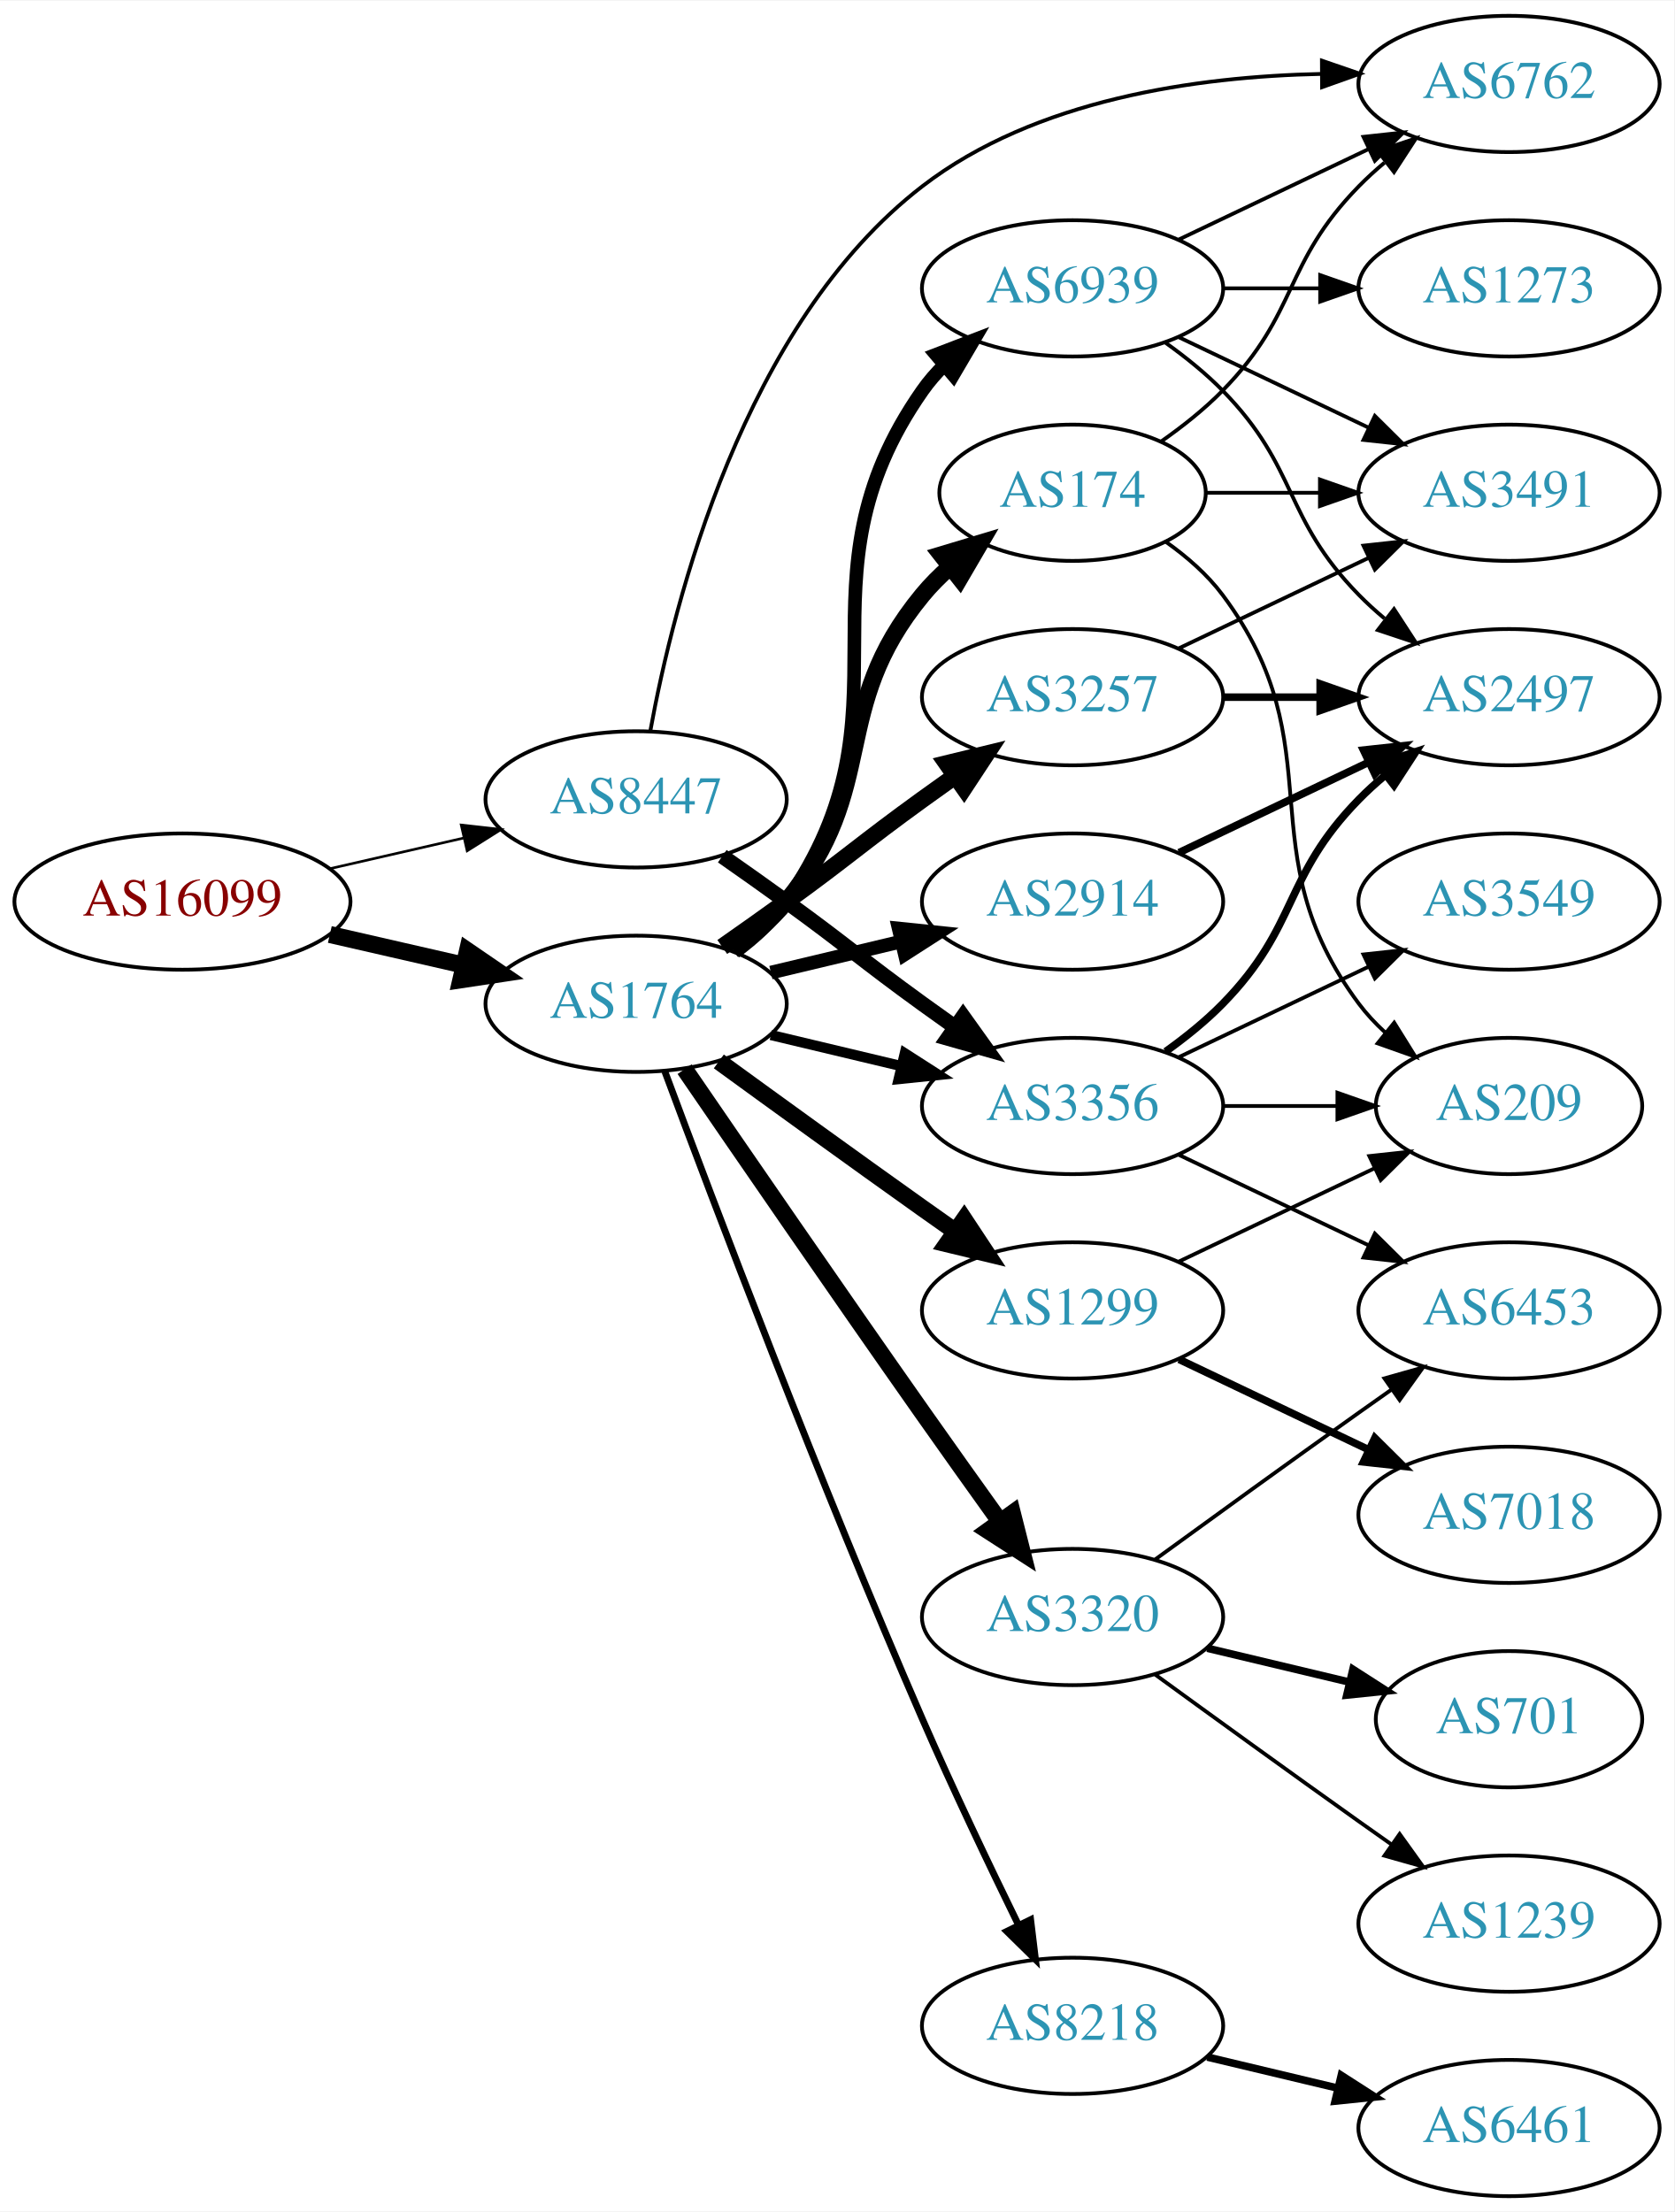
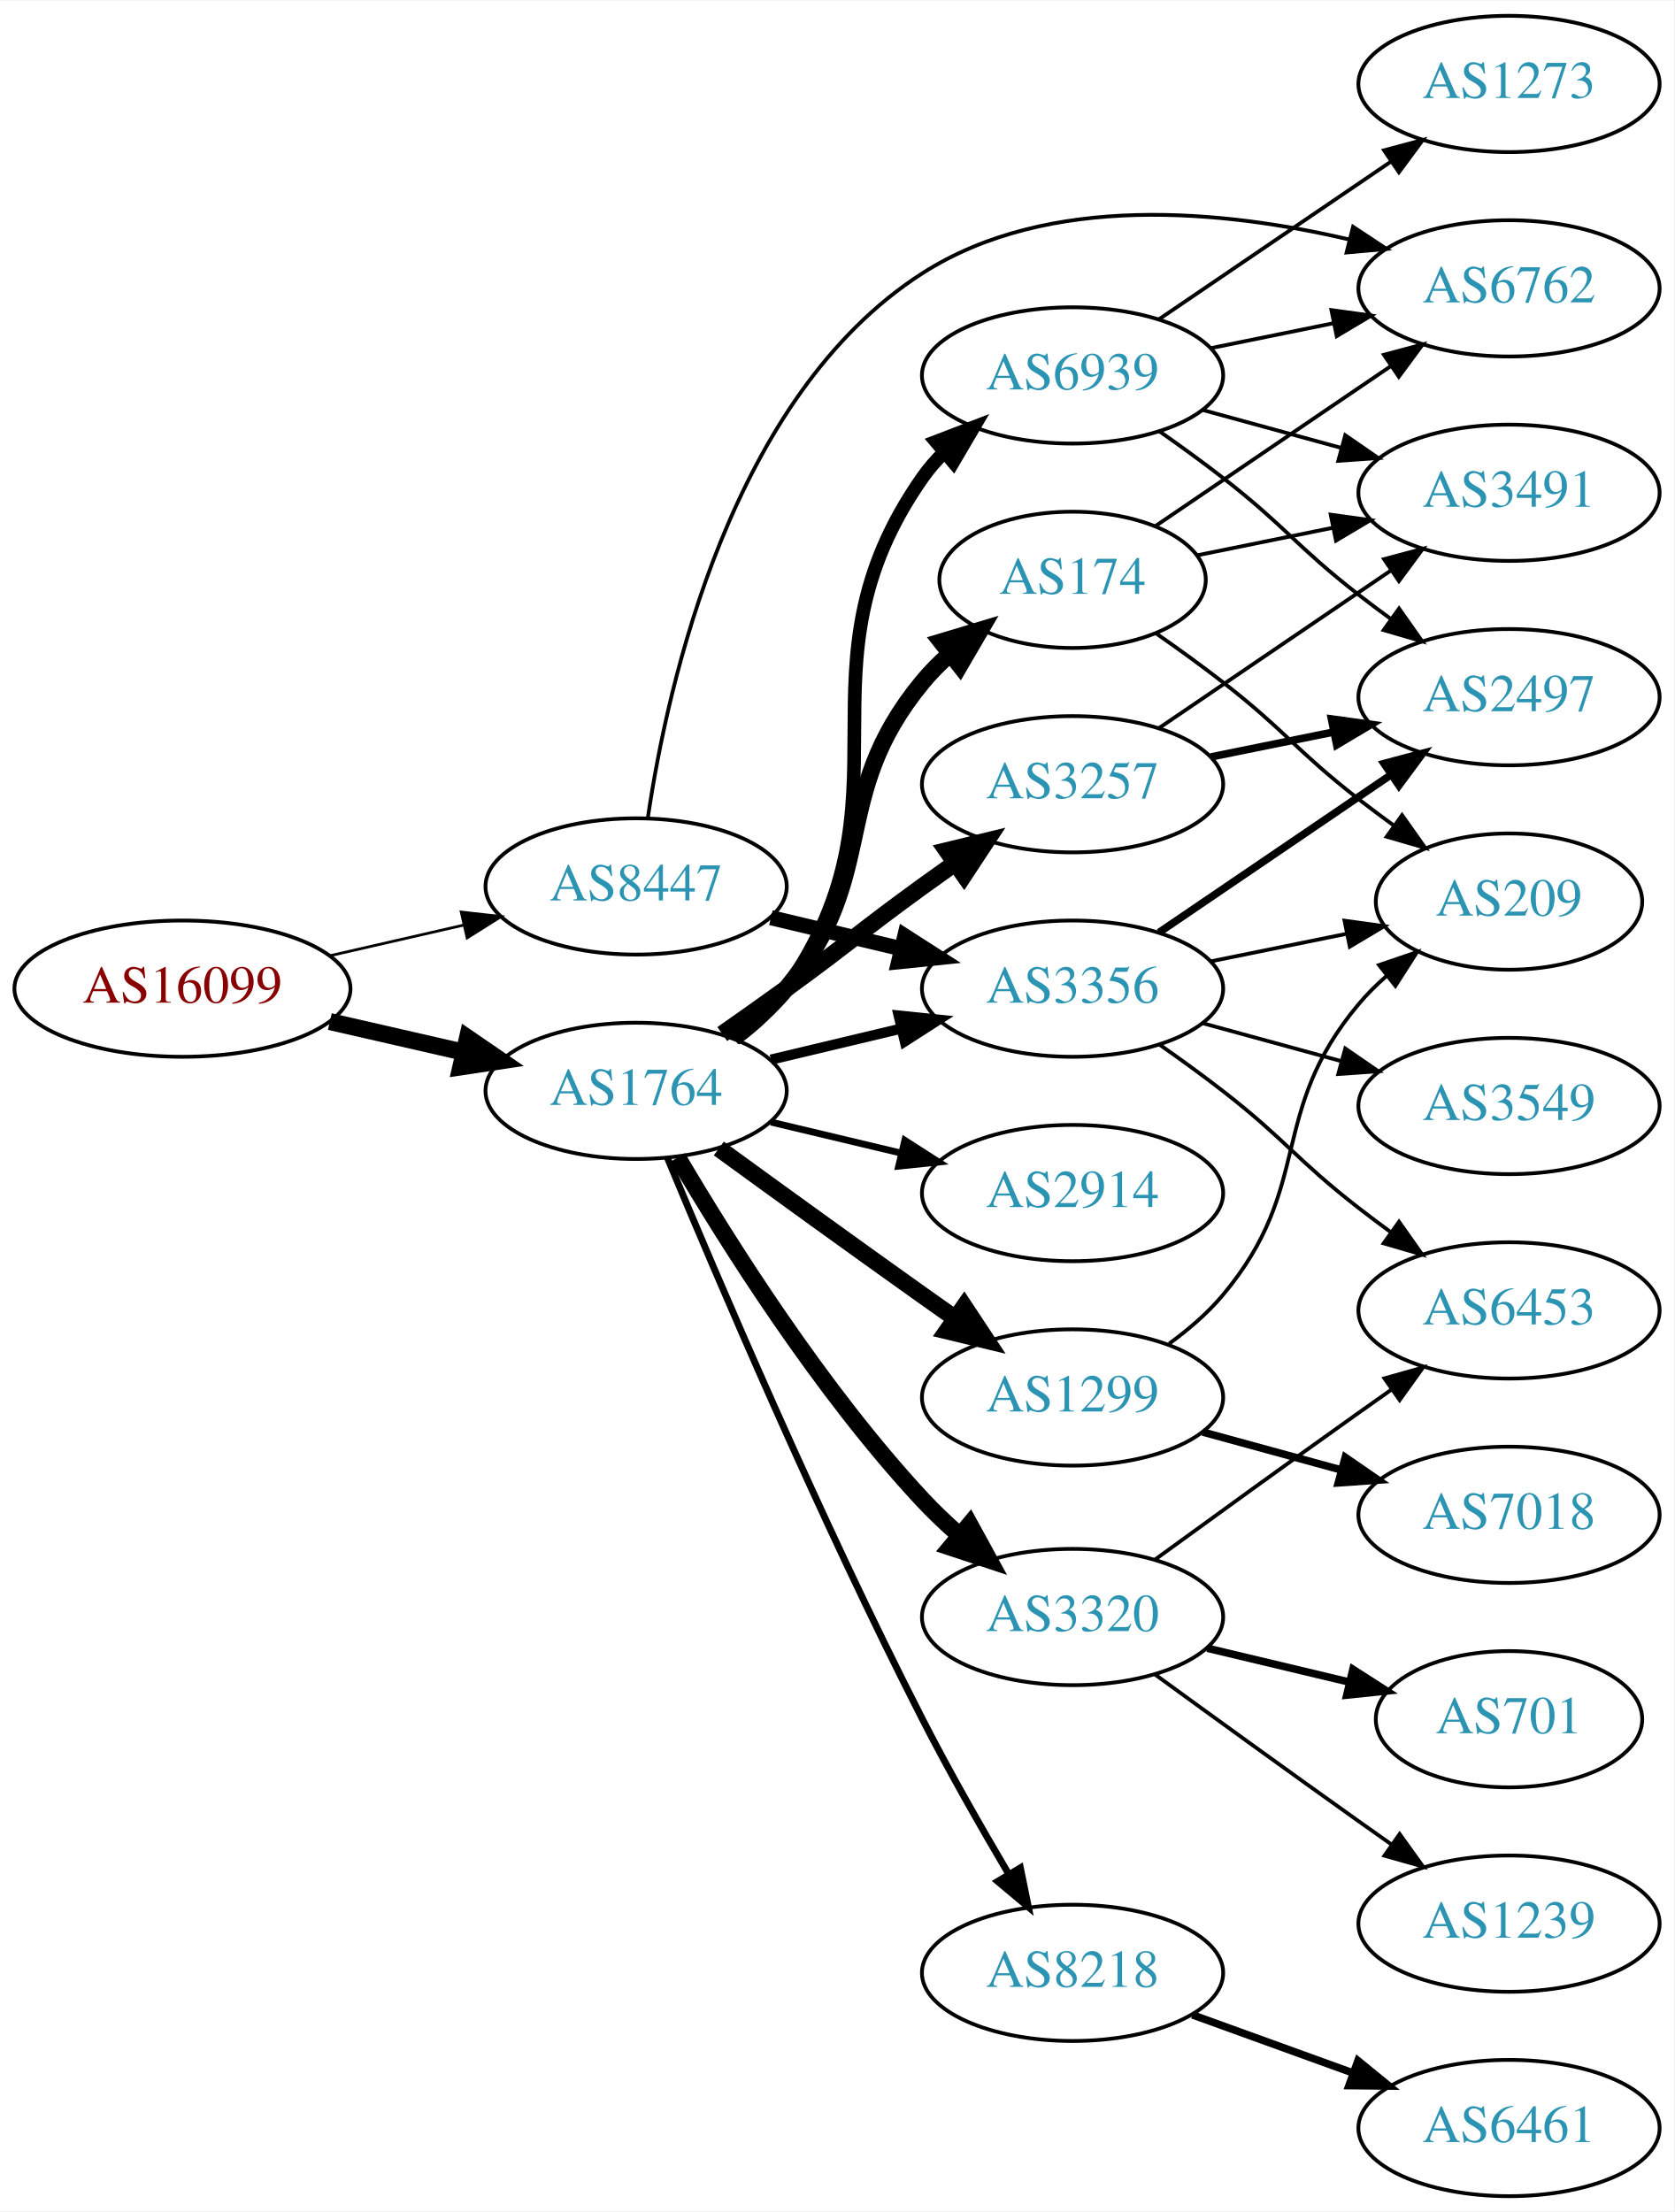
<svg xmlns="http://www.w3.org/2000/svg" xmlns:xlink="http://www.w3.org/1999/xlink" width="442pt" height="584pt" viewBox="0.00 0.00 442.27 584.00">
  <g id="graph0" class="graph" transform="scale(1 1) rotate(0) translate(4 580)">
    <polygon fill="white" stroke="none" points="-4,4 -4,-580 438.271,-580 438.271,4 -4,4" />
    <g id="node1" class="node">
      <g id="a_node1">
        <a xlink:href="/asn/16099" xlink:title="AS16099 ~ SOZVERS-NET [AT]">
-           <ellipse fill="#ffffff" stroke="black" cx="44.196" cy="-342" rx="44.393" ry="18" />
-           <text text-anchor="middle" x="44.196" y="-338.3" font-family="Times,serif" font-size="14.00" fill="#880000">AS16099</text>
+           <ellipse fill="#ffffff" stroke="black" cx="44.196" cy="-319" rx="44.393" ry="18" />
+           <text text-anchor="middle" x="44.196" y="-315.3" font-family="Times,serif" font-size="14.00" fill="#880000">AS16099</text>
        </a>
      </g>
    </g>
    <g id="node2" class="node">
      <g id="a_node2">
        <a xlink:href="/asn/1764" xlink:title="AS1764 ~ NEXTLAYER-AS [AT]">
-           <ellipse fill="#ffffff" stroke="black" cx="164.039" cy="-315" rx="39.794" ry="18" />
-           <text text-anchor="middle" x="164.039" y="-311.3" font-family="Times,serif" font-size="14.00" fill="#2c94b3">AS1764</text>
+           <ellipse fill="#ffffff" stroke="black" cx="164.039" cy="-292" rx="39.794" ry="18" />
+           <text text-anchor="middle" x="164.039" y="-288.3" font-family="Times,serif" font-size="14.00" fill="#2c94b3">AS1764</text>
        </a>
      </g>
    </g>
    <g id="edge1" class="edge">
-       <path fill="none" stroke="black" stroke-width="4.5" d="M83.131,-333.308C94.371,-330.733 106.784,-327.889 118.407,-325.226" />
-       <polygon fill="black" stroke="black" stroke-width="4.5" points="119.501,-329.015 128.369,-322.943 117.742,-321.339 119.501,-329.015" />
+       <path fill="none" stroke="black" stroke-width="4.5" d="M83.131,-310.308C94.371,-307.733 106.784,-304.889 118.407,-302.226" />
+       <polygon fill="black" stroke="black" stroke-width="4.5" points="119.501,-306.015 128.369,-299.943 117.742,-298.339 119.501,-306.015" />
    </g>
    <g id="node3" class="node">
      <g id="a_node3">
        <a xlink:href="/asn/8447" xlink:title="AS8447 ~ A1 Telekom Austria AG [AT]">
-           <ellipse fill="#ffffff" stroke="black" cx="164.039" cy="-369" rx="39.794" ry="18" />
-           <text text-anchor="middle" x="164.039" y="-365.3" font-family="Times,serif" font-size="14.00" fill="#2c94b3">AS8447</text>
+           <ellipse fill="#ffffff" stroke="black" cx="164.039" cy="-346" rx="39.794" ry="18" />
+           <text text-anchor="middle" x="164.039" y="-342.3" font-family="Times,serif" font-size="14.00" fill="#2c94b3">AS8447</text>
        </a>
      </g>
    </g>
    <g id="edge2" class="edge">
-       <path fill="none" stroke="black" stroke-width="0.682" d="M83.131,-350.692C94.371,-353.267 106.784,-356.111 118.407,-358.774" />
-       <polygon fill="black" stroke="black" stroke-width="0.682" points="117.84,-362.235 128.369,-361.057 119.403,-355.412 117.84,-362.235" />
+       <path fill="none" stroke="black" stroke-width="0.726" d="M83.131,-327.692C94.371,-330.267 106.784,-333.111 118.407,-335.774" />
+       <polygon fill="black" stroke="black" stroke-width="0.726" points="117.84,-339.235 128.369,-338.057 119.403,-332.412 117.84,-339.235" />
    </g>
    <g id="node4" class="node">
      <g id="a_node4">
-         <a xlink:href="/asn/2914" xlink:title="AS2914 ~ NTT America, Inc. [US]">
-           <ellipse fill="#ffffff" stroke="black" cx="279.332" cy="-342" rx="39.794" ry="18" />
-           <text text-anchor="middle" x="279.332" y="-338.3" font-family="Times,serif" font-size="14.00" fill="#2c94b3">AS2914</text>
+         <a xlink:href="/asn/8218" xlink:title="AS8218 ~ legacy Neotelecoms [FR]">
+           <ellipse fill="#ffffff" stroke="black" cx="279.332" cy="-59" rx="39.794" ry="18" />
+           <text text-anchor="middle" x="279.332" y="-55.3" font-family="Times,serif" font-size="14.00" fill="#2c94b3">AS8218</text>
        </a>
      </g>
    </g>
    <g id="edge3" class="edge">
-       <path fill="none" stroke="black" stroke-width="3.6" d="M199.646,-323.248C210.517,-325.838 222.671,-328.735 234.114,-331.462" />
-       <polygon fill="black" stroke="black" stroke-width="3.6" points="233.397,-334.889 243.936,-333.803 235.02,-328.08 233.397,-334.889" />
+       <path fill="none" stroke="black" stroke-width="1.8" d="M172.314,-274.28C185.054,-243.621 212.628,-178.887 239.685,-126 246.703,-112.282 255.195,-97.4 262.428,-85.154" />
+       <polygon fill="black" stroke="black" stroke-width="1.8" points="265.553,-86.748 267.67,-76.367 259.541,-83.162 265.553,-86.748" />
    </g>
    <g id="node5" class="node">
      <g id="a_node5">
-         <a xlink:href="/asn/8218" xlink:title="AS8218 ~ legacy Neotelecoms [FR]">
-           <ellipse fill="#ffffff" stroke="black" cx="279.332" cy="-45" rx="39.794" ry="18" />
-           <text text-anchor="middle" x="279.332" y="-41.3" font-family="Times,serif" font-size="14.00" fill="#2c94b3">AS8218</text>
+         <a xlink:href="/asn/3257" xlink:title="AS3257 ~ GTT [DE]">
+           <ellipse fill="#ffffff" stroke="black" cx="279.332" cy="-373" rx="39.794" ry="18" />
+           <text text-anchor="middle" x="279.332" y="-369.3" font-family="Times,serif" font-size="14.00" fill="#2c94b3">AS3257</text>
        </a>
      </g>
    </g>
    <g id="edge4" class="edge">
-       <path fill="none" stroke="black" stroke-width="1.8" d="M171.632,-297.113C184.176,-263.364 212.644,-188.104 239.685,-126 247.669,-107.663 257.363,-87.351 265.044,-71.654" />
-       <polygon fill="black" stroke="black" stroke-width="1.8" points="268.257,-73.053 269.534,-62.536 261.976,-69.961 268.257,-73.053" />
+       <path fill="none" stroke="black" stroke-width="4.5" d="M186.796,-307.009C192.33,-310.879 198.249,-315.064 203.685,-319 219.885,-330.729 223.485,-334.271 239.685,-346 242.488,-348.029 245.42,-350.125 248.36,-352.21" />
+       <polygon fill="black" stroke="black" stroke-width="4.5" points="246.131,-355.455 256.575,-357.991 250.663,-349.015 246.131,-355.455" />
    </g>
    <g id="node6" class="node">
      <g id="a_node6">
        <a xlink:href="/asn/1299" xlink:title="AS1299 ~ Telia Carrier [EU]">
-           <ellipse fill="#ffffff" stroke="black" cx="279.332" cy="-234" rx="39.794" ry="18" />
-           <text text-anchor="middle" x="279.332" y="-230.3" font-family="Times,serif" font-size="14.00" fill="#2c94b3">AS1299</text>
+           <ellipse fill="#ffffff" stroke="black" cx="279.332" cy="-211" rx="39.794" ry="18" />
+           <text text-anchor="middle" x="279.332" y="-207.3" font-family="Times,serif" font-size="14.00" fill="#2c94b3">AS1299</text>
        </a>
      </g>
    </g>
    <g id="edge5" class="edge">
-       <path fill="none" stroke="black" stroke-width="4.5" d="M185.887,-299.778C200.821,-288.909 221.435,-273.975 239.685,-261 242.506,-258.995 245.449,-256.915 248.397,-254.841" />
-       <polygon fill="black" stroke="black" stroke-width="4.5" points="250.694,-258.039 256.621,-249.074 246.173,-251.591 250.694,-258.039" />
+       <path fill="none" stroke="black" stroke-width="4.5" d="M185.887,-276.778C200.821,-265.909 221.435,-250.975 239.685,-238 242.506,-235.995 245.449,-233.915 248.397,-231.841" />
+       <polygon fill="black" stroke="black" stroke-width="4.5" points="250.694,-235.039 256.621,-226.074 246.173,-228.591 250.694,-235.039" />
    </g>
    <g id="node7" class="node">
      <g id="a_node7">
-         <a xlink:href="/asn/174" xlink:title="AS174 ~ Cogent Communications [US]">
-           <ellipse fill="#ffffff" stroke="black" cx="279.332" cy="-450" rx="35.194" ry="18" />
-           <text text-anchor="middle" x="279.332" y="-446.3" font-family="Times,serif" font-size="14.00" fill="#2c94b3">AS174</text>
-         </a>
-       </g>
-     </g>
-     <g id="edge6" class="edge">
-       <path fill="none" stroke="black" stroke-width="4.5" d="M189.619,-329.156C194.714,-332.872 199.728,-337.201 203.685,-342 228.75,-372.394 214.621,-392.606 239.685,-423 241.82,-425.589 244.263,-428.041 246.859,-430.334" />
-       <polygon fill="black" stroke="black" stroke-width="4.5" points="244.666,-433.619 254.958,-436.712 249.538,-427.432 244.666,-433.619" />
-     </g>
-     <g id="node8" class="node">
-       <g id="a_node8">
-         <a xlink:href="/asn/3257" xlink:title="AS3257 ~ GTT [DE]">
-           <ellipse fill="#ffffff" stroke="black" cx="279.332" cy="-396" rx="39.794" ry="18" />
-           <text text-anchor="middle" x="279.332" y="-392.3" font-family="Times,serif" font-size="14.00" fill="#2c94b3">AS3257</text>
-         </a>
-       </g>
-     </g>
-     <g id="edge7" class="edge">
-       <path fill="none" stroke="black" stroke-width="4.5" d="M186.796,-330.009C192.33,-333.879 198.249,-338.064 203.685,-342 219.885,-353.729 223.485,-357.271 239.685,-369 242.488,-371.029 245.42,-373.125 248.36,-375.21" />
-       <polygon fill="black" stroke="black" stroke-width="4.5" points="246.131,-378.455 256.575,-380.991 250.663,-372.015 246.131,-378.455" />
-     </g>
-     <g id="node9" class="node">
-       <g id="a_node9">
        <a xlink:href="/asn/3320" xlink:title="AS3320 ~ DTAG [DE]">
          <ellipse fill="#ffffff" stroke="black" cx="279.332" cy="-153" rx="39.794" ry="18" />
          <text text-anchor="middle" x="279.332" y="-149.3" font-family="Times,serif" font-size="14.00" fill="#2c94b3">AS3320</text>
        </a>
      </g>
    </g>
+     <g id="edge6" class="edge">
+       <path fill="none" stroke="black" stroke-width="4.5" d="M175.017,-274.404C188.171,-252.034 212.814,-212.858 239.685,-184 242.652,-180.813 245.958,-177.675 249.351,-174.69" />
+       <polygon fill="black" stroke="black" stroke-width="4.5" points="252.151,-177.481 257.311,-168.053 247.108,-171.433 252.151,-177.481" />
+     </g>
+     <g id="node8" class="node">
+       <g id="a_node8">
+         <a xlink:href="/asn/174" xlink:title="AS174 ~ Cogent Communications [US]">
+           <ellipse fill="#ffffff" stroke="black" cx="279.332" cy="-427" rx="35.194" ry="18" />
+           <text text-anchor="middle" x="279.332" y="-423.3" font-family="Times,serif" font-size="14.00" fill="#2c94b3">AS174</text>
+         </a>
+       </g>
+     </g>
+     <g id="edge7" class="edge">
+       <path fill="none" stroke="black" stroke-width="4.5" d="M189.619,-306.156C194.714,-309.872 199.728,-314.201 203.685,-319 228.75,-349.394 214.621,-369.606 239.685,-400 241.82,-402.589 244.263,-405.041 246.859,-407.334" />
+       <polygon fill="black" stroke="black" stroke-width="4.5" points="244.666,-410.619 254.958,-413.712 249.538,-404.432 244.666,-410.619" />
+     </g>
+     <g id="node9" class="node">
+       <g id="a_node9">
+         <a xlink:href="/asn/2914" xlink:title="AS2914 ~ NTT America, Inc. [US]">
+           <ellipse fill="#ffffff" stroke="black" cx="279.332" cy="-265" rx="39.794" ry="18" />
+           <text text-anchor="middle" x="279.332" y="-261.3" font-family="Times,serif" font-size="14.00" fill="#2c94b3">AS2914</text>
+         </a>
+       </g>
+     </g>
    <g id="edge8" class="edge">
-       <path fill="none" stroke="black" stroke-width="4.5" d="M176.846,-297.731C191.489,-276.358 217.262,-238.88 239.685,-207 246.32,-197.567 253.67,-187.261 260.164,-178.205" />
-       <polygon fill="black" stroke="black" stroke-width="4.5" points="263.44,-180.393 266.076,-169.974 257.044,-175.799 263.44,-180.393" />
+       <path fill="none" stroke="black" stroke-width="1.8" d="M199.646,-283.752C210.517,-281.162 222.671,-278.265 234.114,-275.538" />
+       <polygon fill="black" stroke="black" stroke-width="1.8" points="235.02,-278.92 243.936,-273.197 233.397,-272.111 235.02,-278.92" />
    </g>
    <g id="node10" class="node">
      <g id="a_node10">
        <a xlink:href="/asn/3356" xlink:title="AS3356 ~ Level 3 Parent, LLC [US]">
-           <ellipse fill="#ffffff" stroke="black" cx="279.332" cy="-288" rx="39.794" ry="18" />
-           <text text-anchor="middle" x="279.332" y="-284.3" font-family="Times,serif" font-size="14.00" fill="#2c94b3">AS3356</text>
+           <ellipse fill="#ffffff" stroke="black" cx="279.332" cy="-319" rx="39.794" ry="18" />
+           <text text-anchor="middle" x="279.332" y="-315.3" font-family="Times,serif" font-size="14.00" fill="#2c94b3">AS3356</text>
        </a>
      </g>
    </g>
    <g id="edge9" class="edge">
-       <path fill="none" stroke="black" stroke-width="2.7" d="M199.646,-306.752C210.517,-304.162 222.671,-301.265 234.114,-298.538" />
-       <polygon fill="black" stroke="black" stroke-width="2.7" points="235.02,-301.92 243.936,-296.197 233.397,-295.111 235.02,-301.92" />
+       <path fill="none" stroke="black" stroke-width="2.7" d="M199.646,-300.248C210.517,-302.838 222.671,-305.735 234.114,-308.462" />
+       <polygon fill="black" stroke="black" stroke-width="2.7" points="233.397,-311.889 243.936,-310.803 235.02,-305.08 233.397,-311.889" />
    </g>
    <g id="node11" class="node">
      <g id="a_node11">
        <a xlink:href="/asn/6939" xlink:title="AS6939 ~ Hurricane Electric LLC [US]">
-           <ellipse fill="#ffffff" stroke="black" cx="279.332" cy="-504" rx="39.794" ry="18" />
-           <text text-anchor="middle" x="279.332" y="-500.3" font-family="Times,serif" font-size="14.00" fill="#2c94b3">AS6939</text>
+           <ellipse fill="#ffffff" stroke="black" cx="279.332" cy="-481" rx="39.794" ry="18" />
+           <text text-anchor="middle" x="279.332" y="-477.3" font-family="Times,serif" font-size="14.00" fill="#2c94b3">AS6939</text>
        </a>
      </g>
    </g>
    <g id="edge10" class="edge">
-       <path fill="none" stroke="black" stroke-width="3.6" d="M190.198,-328.716C195.262,-332.455 200.118,-336.904 203.685,-342 239.299,-392.869 204.072,-426.131 239.685,-477 241.357,-479.389 243.313,-481.635 245.44,-483.733" />
-       <polygon fill="black" stroke="black" stroke-width="3.6" points="243.28,-486.49 253.172,-490.284 247.804,-481.149 243.28,-486.49" />
+       <path fill="none" stroke="black" stroke-width="3.6" d="M190.198,-305.716C195.262,-309.455 200.118,-313.904 203.685,-319 239.299,-369.869 204.072,-403.131 239.685,-454 241.357,-456.389 243.313,-458.635 245.44,-460.733" />
+       <polygon fill="black" stroke="black" stroke-width="3.6" points="243.28,-463.49 253.172,-467.284 247.804,-458.149 243.28,-463.49" />
+     </g>
+     <g id="edge22" class="edge">
+       <path fill="none" stroke="black" stroke-width="4" d="M199.646,-337.752C210.517,-335.162 222.671,-332.265 234.114,-329.538" />
+       <polygon fill="black" stroke="black" stroke-width="4" points="235.02,-332.92 243.936,-327.197 233.397,-326.111 235.02,-332.92" />
+     </g>
+     <g id="node20" class="node">
+       <g id="a_node20">
+         <a xlink:href="/asn/6762" xlink:title="AS6762 ~ TELECOM ITALIA SPARKLE S.p.A. [IT]">
+           <ellipse fill="#ffffff" stroke="black" cx="394.625" cy="-504" rx="39.794" ry="18" />
+           <text text-anchor="middle" x="394.625" y="-500.3" font-family="Times,serif" font-size="14.00" fill="#2c94b3">AS6762</text>
+         </a>
+       </g>
    </g>
    <g id="edge23" class="edge">
-       <path fill="none" stroke="black" stroke-width="4" d="M186.796,-353.991C192.33,-350.121 198.249,-345.936 203.685,-342 219.885,-330.271 223.485,-326.729 239.685,-315 242.488,-312.971 245.42,-310.875 248.36,-308.79" />
-       <polygon fill="black" stroke="black" stroke-width="4" points="250.411,-311.627 256.575,-303.009 246.382,-305.903 250.411,-311.627" />
-     </g>
-     <g id="node16" class="node">
-       <g id="a_node16">
-         <a xlink:href="/asn/6762" xlink:title="AS6762 ~ TELECOM ITALIA SPARKLE S.p.A. [IT]">
-           <ellipse fill="#ffffff" stroke="black" cx="394.625" cy="-558" rx="39.794" ry="18" />
-           <text text-anchor="middle" x="394.625" y="-554.3" font-family="Times,serif" font-size="14.00" fill="#2c94b3">AS6762</text>
-         </a>
-       </g>
-     </g>
-     <g id="edge24" class="edge">
-       <path fill="none" stroke="black" d="M167.773,-386.978C173.953,-420.973 192.335,-494.53 239.685,-531 269.46,-553.933 312.079,-559.954 344.928,-560.65" />
-       <polygon fill="black" stroke="black" points="345.203,-564.152 355.221,-560.704 345.239,-557.152 345.203,-564.152" />
+       <path fill="none" stroke="black" d="M167.15,-364.203C172.311,-399.276 189.091,-475.606 239.685,-508 273.046,-529.36 319.359,-524.654 352.455,-516.9" />
+       <polygon fill="black" stroke="black" points="353.434,-520.263 362.273,-514.421 351.72,-513.476 353.434,-520.263" />
    </g>
    <g id="node12" class="node">
      <g id="a_node12">
+         <a xlink:href="/asn/6461" xlink:title="AS6461 ~ Zayo Bandwidth [US]">
+           <ellipse fill="#ffffff" stroke="black" cx="394.625" cy="-18" rx="39.794" ry="18" />
+           <text text-anchor="middle" x="394.625" y="-14.3" font-family="Times,serif" font-size="14.00" fill="#2c94b3">AS6461</text>
+         </a>
+       </g>
+     </g>
+     <g id="edge11" class="edge">
+       <path fill="none" stroke="black" stroke-width="2" d="M310.99,-47.905C323.963,-43.21 339.256,-37.676 353.137,-32.652" />
+       <polygon fill="black" stroke="black" stroke-width="2" points="354.729,-35.798 362.941,-29.104 352.347,-29.216 354.729,-35.798" />
+     </g>
+     <g id="node13" class="node">
+       <g id="a_node13">
        <a xlink:href="/asn/2497" xlink:title="AS2497 ~ Internet Initiative Japan Inc. [JP]">
          <ellipse fill="#ffffff" stroke="black" cx="394.625" cy="-396" rx="39.794" ry="18" />
          <text text-anchor="middle" x="394.625" y="-392.3" font-family="Times,serif" font-size="14.00" fill="#2c94b3">AS2497</text>
        </a>
      </g>
    </g>
-     <g id="edge11" class="edge">
-       <path fill="none" stroke="black" stroke-width="2" d="M307.468,-354.934C322.462,-362.081 341.283,-371.052 357.506,-378.785" />
-       <polygon fill="black" stroke="black" stroke-width="2" points="356.177,-382.028 366.71,-383.171 359.188,-375.709 356.177,-382.028" />
-     </g>
-     <g id="node13" class="node">
-       <g id="a_node13">
-         <a xlink:href="/asn/6461" xlink:title="AS6461 ~ Zayo Bandwidth [US]">
-           <ellipse fill="#ffffff" stroke="black" cx="394.625" cy="-18" rx="39.794" ry="18" />
-           <text text-anchor="middle" x="394.625" y="-14.3" font-family="Times,serif" font-size="14.00" fill="#2c94b3">AS6461</text>
-         </a>
-       </g>
-     </g>
    <g id="edge12" class="edge">
-       <path fill="none" stroke="black" stroke-width="2" d="M314.939,-36.752C325.81,-34.162 337.964,-31.265 349.407,-28.538" />
-       <polygon fill="black" stroke="black" stroke-width="2" points="350.313,-31.92 359.229,-26.197 348.69,-25.111 350.313,-31.92" />
-     </g>
-     <g id="node15" class="node">
-       <g id="a_node15">
-         <a xlink:href="/asn/209" xlink:title="AS209 ~ CenturyLink Communications, LLC [US]">
-           <ellipse fill="#ffffff" stroke="black" cx="394.625" cy="-288" rx="35.194" ry="18" />
-           <text text-anchor="middle" x="394.625" y="-284.3" font-family="Times,serif" font-size="14.00" fill="#2c94b3">AS209</text>
-         </a>
-       </g>
-     </g>
-     <g id="edge17" class="edge">
-       <path fill="none" stroke="black" d="M307.468,-246.934C322.9,-254.29 342.385,-263.577 358.92,-271.459" />
-       <polygon fill="black" stroke="black" points="357.729,-274.768 368.262,-275.911 360.741,-268.449 357.729,-274.768" />
-     </g>
-     <g id="node17" class="node">
-       <g id="a_node17">
-         <a xlink:href="/asn/7018" xlink:title="AS7018 ~ AT&amp;T Services, Inc. [US]">
-           <ellipse fill="#ffffff" stroke="black" cx="394.625" cy="-180" rx="39.794" ry="18" />
-           <text text-anchor="middle" x="394.625" y="-176.3" font-family="Times,serif" font-size="14.00" fill="#2c94b3">AS7018</text>
-         </a>
-       </g>
-     </g>
-     <g id="edge16" class="edge">
-       <path fill="none" stroke="black" stroke-width="2" d="M307.468,-221.066C322.462,-213.919 341.283,-204.948 357.506,-197.215" />
-       <polygon fill="black" stroke="black" stroke-width="2" points="359.188,-200.291 366.71,-192.829 356.177,-193.972 359.188,-200.291" />
+       <path fill="none" stroke="black" stroke-width="2" d="M315.867,-380.214C326.096,-382.291 337.396,-384.585 348.139,-386.766" />
+       <polygon fill="black" stroke="black" stroke-width="2" points="347.718,-390.252 358.215,-388.811 349.111,-383.392 347.718,-390.252" />
    </g>
    <g id="node14" class="node">
      <g id="a_node14">
        <a xlink:href="/asn/3491" xlink:title="AS3491 ~ PCCW Global, Inc. [US]">
          <ellipse fill="#ffffff" stroke="black" cx="394.625" cy="-450" rx="39.794" ry="18" />
          <text text-anchor="middle" x="394.625" y="-446.3" font-family="Times,serif" font-size="14.00" fill="#2c94b3">AS3491</text>
        </a>
      </g>
    </g>
    <g id="edge13" class="edge">
-       <path fill="none" stroke="black" d="M314.631,-450C324.008,-450 334.358,-450 344.393,-450" />
-       <polygon fill="black" stroke="black" points="344.681,-453.5 354.681,-450 344.681,-446.5 344.681,-453.5" />
+       <path fill="none" stroke="black" d="M302.176,-387.846C319.573,-399.67 344.12,-416.354 363.403,-429.46" />
+       <polygon fill="black" stroke="black" points="361.61,-432.473 371.848,-435.199 365.544,-426.683 361.61,-432.473" />
+     </g>
+     <g id="node15" class="node">
+       <g id="a_node15">
+         <a xlink:href="/asn/7018" xlink:title="AS7018 ~ AT&amp;T Services, Inc. [US]">
+           <ellipse fill="#ffffff" stroke="black" cx="394.625" cy="-180" rx="39.794" ry="18" />
+           <text text-anchor="middle" x="394.625" y="-176.3" font-family="Times,serif" font-size="14.00" fill="#2c94b3">AS7018</text>
+         </a>
+       </g>
    </g>
    <g id="edge14" class="edge">
-       <path fill="none" stroke="black" d="M304.058,-436.989C309.555,-433.081 314.963,-428.378 318.978,-423 349.249,-382.458 324.707,-355.542 354.978,-315 356.986,-312.311 359.342,-309.791 361.883,-307.454" />
-       <polygon fill="black" stroke="black" points="364.297,-310.004 369.898,-301.011 359.912,-304.548 364.297,-310.004" />
+       <path fill="none" stroke="black" stroke-width="2" d="M313.71,-201.867C325.133,-198.741 338.083,-195.198 350.182,-191.887" />
+       <polygon fill="black" stroke="black" stroke-width="2" points="351.371,-195.19 360.093,-189.175 349.524,-188.439 351.371,-195.19" />
+     </g>
+     <g id="node16" class="node">
+       <g id="a_node16">
+         <a xlink:href="/asn/209" xlink:title="AS209 ~ CenturyLink Communications, LLC [US]">
+           <ellipse fill="#ffffff" stroke="black" cx="394.625" cy="-342" rx="35.194" ry="18" />
+           <text text-anchor="middle" x="394.625" y="-338.3" font-family="Times,serif" font-size="14.00" fill="#2c94b3">AS209</text>
+         </a>
+       </g>
    </g>
    <g id="edge15" class="edge">
-       <path fill="none" stroke="black" d="M302.714,-463.532C308.356,-467.49 314.17,-472.086 318.978,-477 339.151,-497.617 334.806,-510.383 354.978,-531 357.071,-533.139 359.354,-535.218 361.731,-537.21" />
-       <polygon fill="black" stroke="black" points="359.974,-540.275 370.031,-543.611 364.249,-534.732 359.974,-540.275" />
-     </g>
-     <g id="edge19" class="edge">
-       <path fill="none" stroke="black" stroke-width="2" d="M319.004,-396C327.207,-396 335.971,-396 344.503,-396" />
-       <polygon fill="black" stroke="black" stroke-width="2" points="344.742,-399.5 354.742,-396 344.742,-392.5 344.742,-399.5" />
-     </g>
-     <g id="edge18" class="edge">
-       <path fill="none" stroke="black" d="M307.468,-408.934C322.462,-416.081 341.283,-425.052 357.506,-432.785" />
-       <polygon fill="black" stroke="black" points="356.177,-436.028 366.71,-437.171 359.188,-429.709 356.177,-436.028" />
+       <path fill="none" stroke="black" d="M304.845,-225.213C309.942,-228.925 314.975,-233.239 318.978,-238 343.291,-266.914 330.665,-286.086 354.978,-315 357.138,-317.568 359.597,-320.007 362.204,-322.291" />
+       <polygon fill="black" stroke="black" points="360.291,-325.238 370.32,-328.655 364.611,-319.73 360.291,-325.238" />
+     </g>
+     <g id="node17" class="node">
+       <g id="a_node17">
+         <a xlink:href="/asn/1239" xlink:title="AS1239 ~ Sprint [US]">
+           <ellipse fill="#ffffff" stroke="black" cx="394.625" cy="-72" rx="39.794" ry="18" />
+           <text text-anchor="middle" x="394.625" y="-68.3" font-family="Times,serif" font-size="14.00" fill="#2c94b3">AS1239</text>
+         </a>
+       </g>
+     </g>
+     <g id="edge16" class="edge">
+       <path fill="none" stroke="black" d="M301.18,-137.778C316.114,-126.909 336.727,-111.975 354.978,-99 357.799,-96.995 360.742,-94.915 363.69,-92.841" />
+       <polygon fill="black" stroke="black" points="365.736,-95.681 371.914,-87.074 361.717,-89.95 365.736,-95.681" />
    </g>
    <g id="node18" class="node">
      <g id="a_node18">
        <a xlink:href="/asn/701" xlink:title="AS701 ~ UUNET [US]">
          <ellipse fill="#ffffff" stroke="black" cx="394.625" cy="-126" rx="35.194" ry="18" />
          <text text-anchor="middle" x="394.625" y="-122.3" font-family="Times,serif" font-size="14.00" fill="#2c94b3">AS701</text>
        </a>
      </g>
    </g>
-     <g id="edge20" class="edge">
+     <g id="edge17" class="edge">
      <path fill="none" stroke="black" stroke-width="2" d="M314.939,-144.752C326.733,-141.942 340.038,-138.771 352.306,-135.847" />
      <polygon fill="black" stroke="black" stroke-width="2" points="353.394,-139.186 362.311,-133.463 351.772,-132.376 353.394,-139.186" />
    </g>
    <g id="node19" class="node">
      <g id="a_node19">
-         <a xlink:href="/asn/1239" xlink:title="AS1239 ~ Sprint [US]">
-           <ellipse fill="#ffffff" stroke="black" cx="394.625" cy="-72" rx="39.794" ry="18" />
-           <text text-anchor="middle" x="394.625" y="-68.3" font-family="Times,serif" font-size="14.00" fill="#2c94b3">AS1239</text>
-         </a>
-       </g>
-     </g>
-     <g id="edge21" class="edge">
-       <path fill="none" stroke="black" d="M301.18,-137.778C316.114,-126.909 336.727,-111.975 354.978,-99 357.799,-96.995 360.742,-94.915 363.69,-92.841" />
-       <polygon fill="black" stroke="black" points="365.736,-95.681 371.914,-87.074 361.717,-89.95 365.736,-95.681" />
-     </g>
-     <g id="node20" class="node">
-       <g id="a_node20">
        <a xlink:href="/asn/6453" xlink:title="AS6453 ~ TATA COMMUNICATIONS (AMERICA) INC [US]">
          <ellipse fill="#ffffff" stroke="black" cx="394.625" cy="-234" rx="39.794" ry="18" />
          <text text-anchor="middle" x="394.625" y="-230.3" font-family="Times,serif" font-size="14.00" fill="#2c94b3">AS6453</text>
        </a>
      </g>
    </g>
-     <g id="edge22" class="edge">
+     <g id="edge18" class="edge">
      <path fill="none" stroke="black" d="M301.18,-168.222C316.114,-179.091 336.727,-194.025 354.978,-207 357.799,-209.005 360.742,-211.085 363.69,-213.159" />
      <polygon fill="black" stroke="black" points="361.717,-216.05 371.914,-218.926 365.736,-210.319 361.717,-216.05" />
    </g>
-     <g id="edge26" class="edge">
-       <path fill="none" stroke="black" stroke-width="2" d="M303.926,-302.389C309.182,-306.148 314.513,-310.437 318.978,-315 339.151,-335.617 334.806,-348.383 354.978,-369 357.071,-371.139 359.354,-373.218 361.731,-375.21" />
-       <polygon fill="black" stroke="black" stroke-width="2" points="359.974,-378.275 370.031,-381.611 364.249,-372.732 359.974,-378.275" />
-     </g>
-     <g id="edge28" class="edge">
-       <path fill="none" stroke="black" d="M319.004,-288C328.709,-288 339.2,-288 349.163,-288" />
-       <polygon fill="black" stroke="black" points="349.299,-291.5 359.299,-288 349.299,-284.5 349.299,-291.5" />
+     <g id="edge19" class="edge">
+       <path fill="none" stroke="black" d="M312.192,-433.468C323.338,-435.731 336.08,-438.318 348.122,-440.762" />
+       <polygon fill="black" stroke="black" points="347.526,-444.213 358.022,-442.772 348.918,-437.353 347.526,-444.213" />
+     </g>
+     <g id="edge21" class="edge">
+       <path fill="none" stroke="black" d="M301.47,-412.806C307.234,-408.781 313.419,-404.318 318.978,-400 335.654,-387.048 338.302,-381.952 354.978,-369 357.931,-366.706 361.061,-364.371 364.211,-362.083" />
+       <polygon fill="black" stroke="black" points="366.368,-364.844 372.486,-356.194 362.309,-359.14 366.368,-364.844" />
+     </g>
+     <g id="edge20" class="edge">
+       <path fill="none" stroke="black" d="M301.111,-441.123C318.584,-452.998 343.791,-470.13 363.482,-483.513" />
+       <polygon fill="black" stroke="black" points="361.58,-486.453 371.818,-489.179 365.515,-480.663 361.58,-486.453" />
+     </g>
+     <g id="edge24" class="edge">
+       <path fill="none" stroke="black" stroke-width="2" d="M302.176,-333.846C319.573,-345.67 344.12,-362.354 363.403,-375.46" />
+       <polygon fill="black" stroke="black" stroke-width="2" points="361.61,-378.473 371.848,-381.199 365.544,-372.683 361.61,-378.473" />
+     </g>
+     <g id="edge27" class="edge">
+       <path fill="none" stroke="black" d="M315.867,-326.214C327.21,-328.517 339.871,-331.087 351.628,-333.474" />
+       <polygon fill="black" stroke="black" points="351.175,-336.953 361.671,-335.513 352.568,-330.093 351.175,-336.953" />
    </g>
    <g id="edge25" class="edge">
-       <path fill="none" stroke="black" d="M307.468,-275.066C322.462,-267.919 341.283,-258.948 357.506,-251.215" />
-       <polygon fill="black" stroke="black" points="359.188,-254.291 366.71,-246.829 356.177,-247.972 359.188,-254.291" />
+       <path fill="none" stroke="black" d="M302.277,-304.242C307.808,-300.367 313.678,-296.117 318.978,-292 335.654,-279.048 338.302,-273.952 354.978,-261 357.711,-258.877 360.596,-256.719 363.507,-254.595" />
+       <polygon fill="black" stroke="black" points="365.576,-257.419 371.679,-248.758 361.508,-251.722 365.576,-257.419" />
    </g>
    <g id="node21" class="node">
      <g id="a_node21">
        <a xlink:href="/asn/3549" xlink:title="AS3549 ~ Level 3 Parent, LLC [US]">
-           <ellipse fill="#ffffff" stroke="black" cx="394.625" cy="-342" rx="39.794" ry="18" />
-           <text text-anchor="middle" x="394.625" y="-338.3" font-family="Times,serif" font-size="14.00" fill="#2c94b3">AS3549</text>
-         </a>
-       </g>
-     </g>
-     <g id="edge27" class="edge">
-       <path fill="none" stroke="black" d="M307.468,-300.934C322.462,-308.081 341.283,-317.052 357.506,-324.785" />
-       <polygon fill="black" stroke="black" points="356.177,-328.028 366.71,-329.171 359.188,-321.709 356.177,-328.028" />
-     </g>
-     <g id="edge32" class="edge">
-       <path fill="none" stroke="black" d="M303.926,-489.611C309.182,-485.852 314.513,-481.563 318.978,-477 339.151,-456.383 334.806,-443.617 354.978,-423 357.071,-420.861 359.354,-418.782 361.731,-416.79" />
-       <polygon fill="black" stroke="black" points="364.249,-419.268 370.031,-410.389 359.974,-413.725 364.249,-419.268" />
-     </g>
-     <g id="edge29" class="edge">
-       <path fill="none" stroke="black" d="M307.468,-491.066C322.462,-483.919 341.283,-474.948 357.506,-467.215" />
-       <polygon fill="black" stroke="black" points="359.188,-470.291 366.71,-462.829 356.177,-463.972 359.188,-470.291" />
+           <ellipse fill="#ffffff" stroke="black" cx="394.625" cy="-288" rx="39.794" ry="18" />
+           <text text-anchor="middle" x="394.625" y="-284.3" font-family="Times,serif" font-size="14.00" fill="#2c94b3">AS3549</text>
+         </a>
+       </g>
+     </g>
+     <g id="edge26" class="edge">
+       <path fill="none" stroke="black" d="M313.71,-309.867C325.133,-306.741 338.083,-303.198 350.182,-299.887" />
+       <polygon fill="black" stroke="black" points="351.371,-303.19 360.093,-297.175 349.524,-296.439 351.371,-303.19" />
+     </g>
+     <g id="edge28" class="edge">
+       <path fill="none" stroke="black" d="M302.277,-466.242C307.808,-462.367 313.678,-458.117 318.978,-454 335.654,-441.048 338.302,-435.952 354.978,-423 357.711,-420.877 360.596,-418.719 363.507,-416.595" />
+       <polygon fill="black" stroke="black" points="365.576,-419.419 371.679,-410.758 361.508,-413.722 365.576,-419.419" />
    </g>
    <g id="edge31" class="edge">
-       <path fill="none" stroke="black" d="M307.468,-516.934C322.462,-524.081 341.283,-533.052 357.506,-540.785" />
-       <polygon fill="black" stroke="black" points="356.177,-544.028 366.71,-545.171 359.188,-537.709 356.177,-544.028" />
+       <path fill="none" stroke="black" d="M313.71,-471.867C325.133,-468.741 338.083,-465.198 350.182,-461.887" />
+       <polygon fill="black" stroke="black" points="351.371,-465.19 360.093,-459.175 349.524,-458.439 351.371,-465.19" />
+     </g>
+     <g id="edge30" class="edge">
+       <path fill="none" stroke="black" d="M315.867,-488.214C326.096,-490.291 337.396,-492.585 348.139,-494.766" />
+       <polygon fill="black" stroke="black" points="347.718,-498.252 358.215,-496.811 349.111,-491.392 347.718,-498.252" />
    </g>
    <g id="node22" class="node">
      <g id="a_node22">
        <a xlink:href="/asn/1273" xlink:title="AS1273 ~ Vodafone Group PLC [EU]">
-           <ellipse fill="#ffffff" stroke="black" cx="394.625" cy="-504" rx="39.794" ry="18" />
-           <text text-anchor="middle" x="394.625" y="-500.3" font-family="Times,serif" font-size="14.00" fill="#2c94b3">AS1273</text>
-         </a>
-       </g>
-     </g>
-     <g id="edge30" class="edge">
-       <path fill="none" stroke="black" d="M319.004,-504C327.207,-504 335.971,-504 344.503,-504" />
-       <polygon fill="black" stroke="black" points="344.742,-507.5 354.742,-504 344.742,-500.5 344.742,-507.5" />
+           <ellipse fill="#ffffff" stroke="black" cx="394.625" cy="-558" rx="39.794" ry="18" />
+           <text text-anchor="middle" x="394.625" y="-554.3" font-family="Times,serif" font-size="14.00" fill="#2c94b3">AS1273</text>
+         </a>
+       </g>
+     </g>
+     <g id="edge29" class="edge">
+       <path fill="none" stroke="black" d="M302.176,-495.846C319.573,-507.67 344.12,-524.354 363.403,-537.46" />
+       <polygon fill="black" stroke="black" points="361.61,-540.473 371.848,-543.199 365.544,-534.683 361.61,-540.473" />
    </g>
  </g>
</svg>
